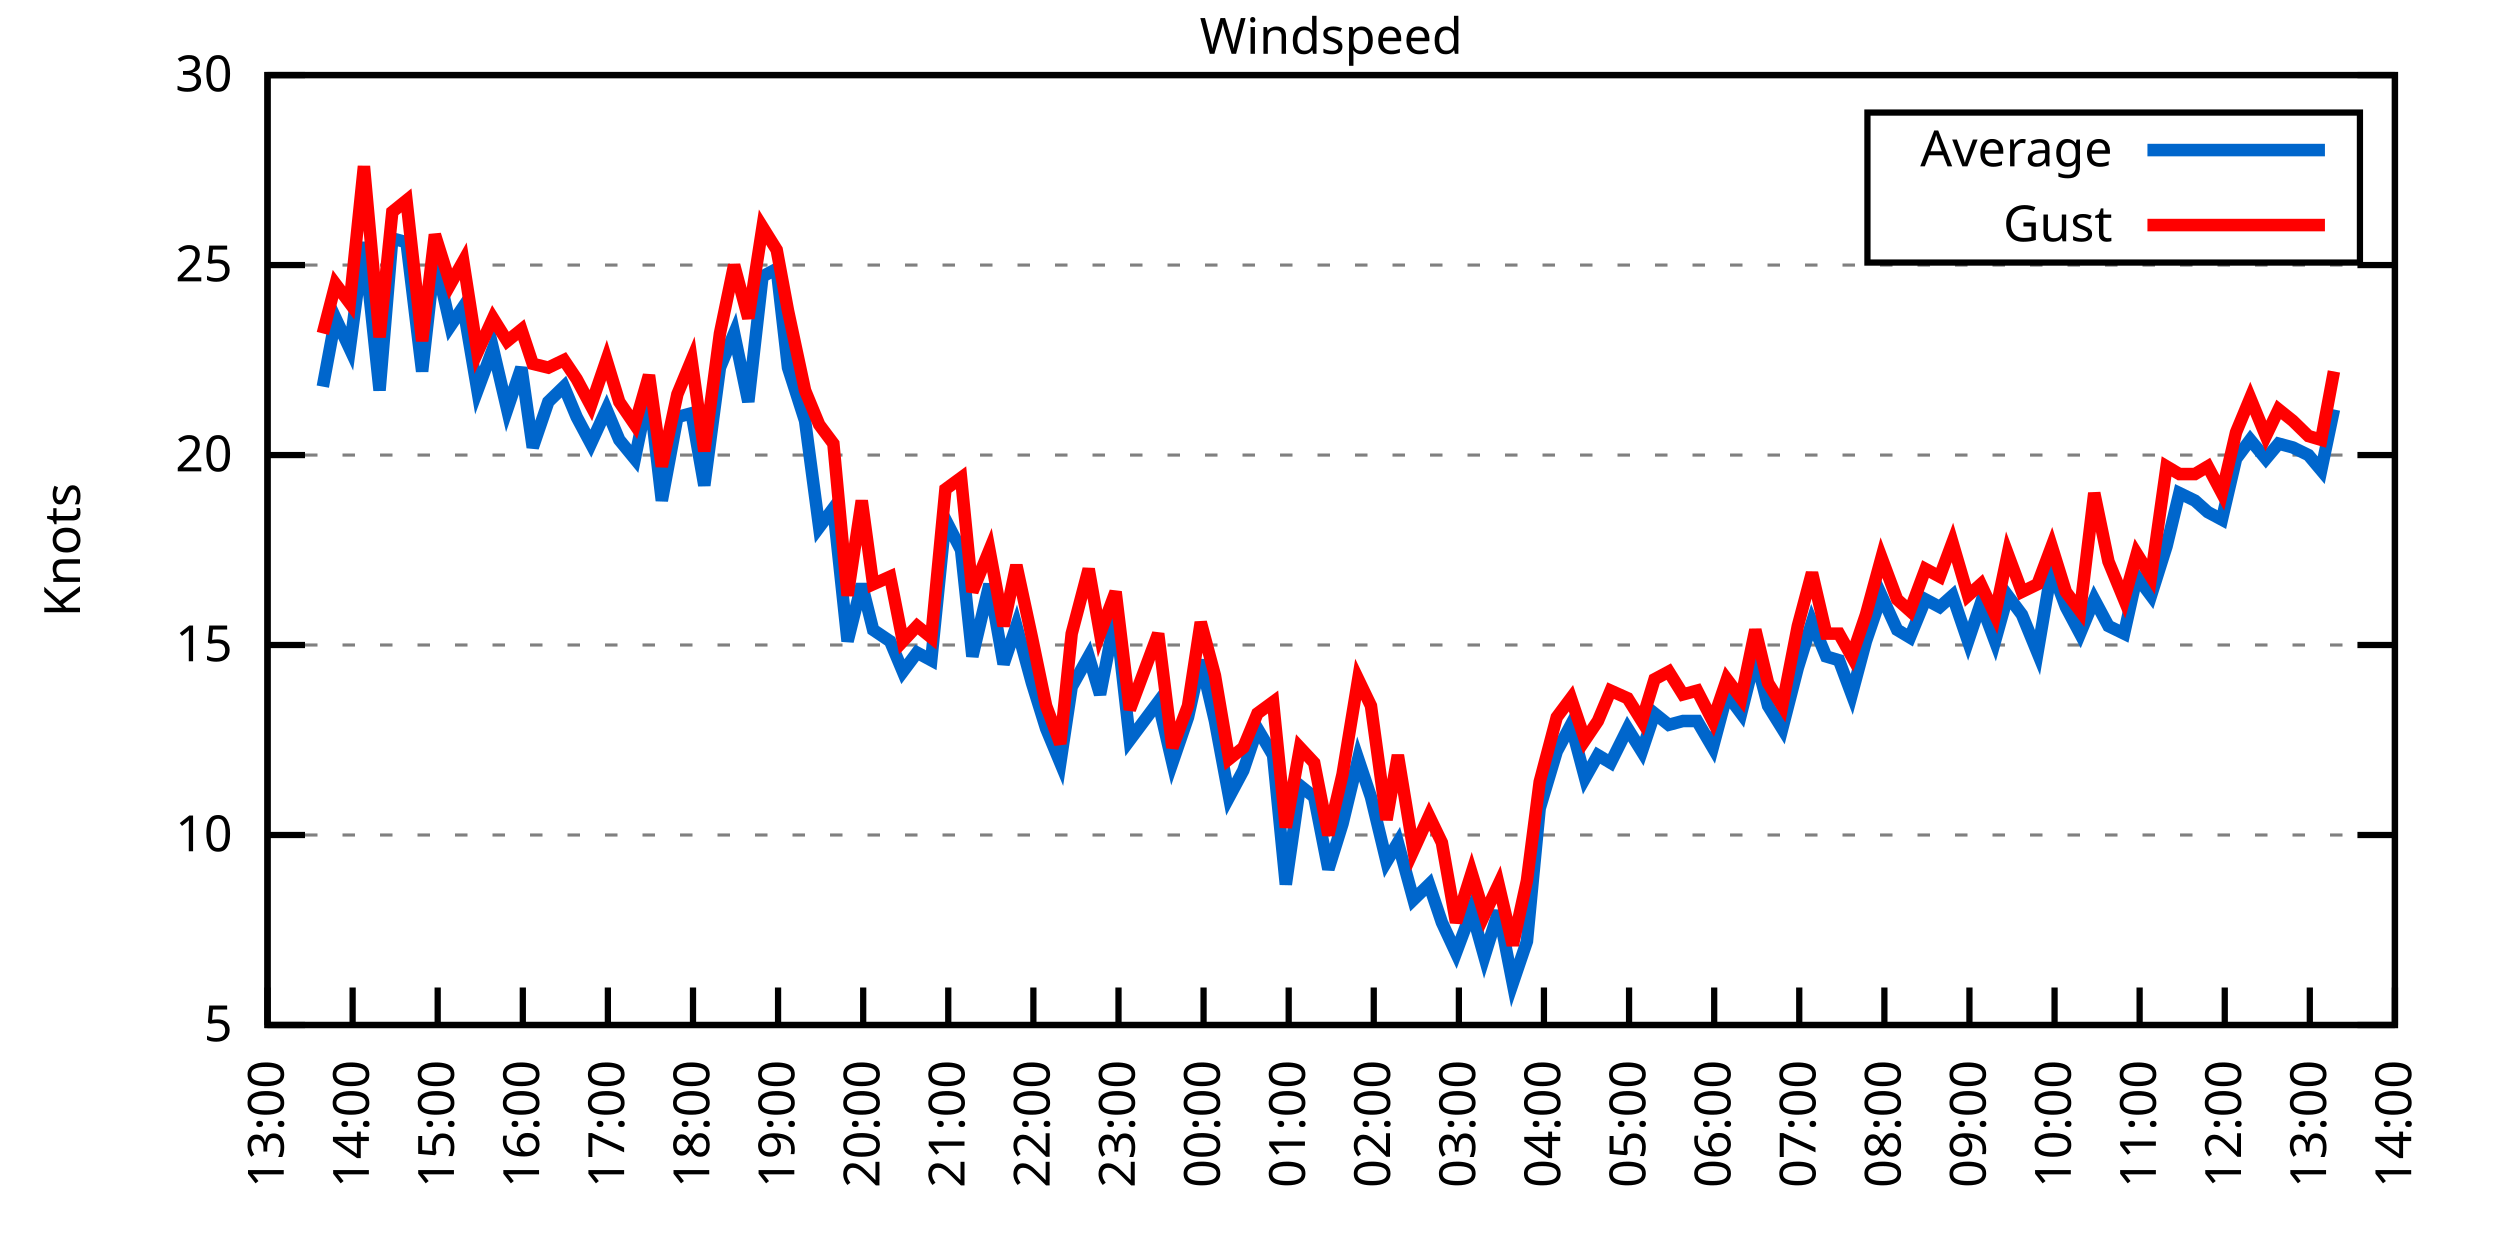
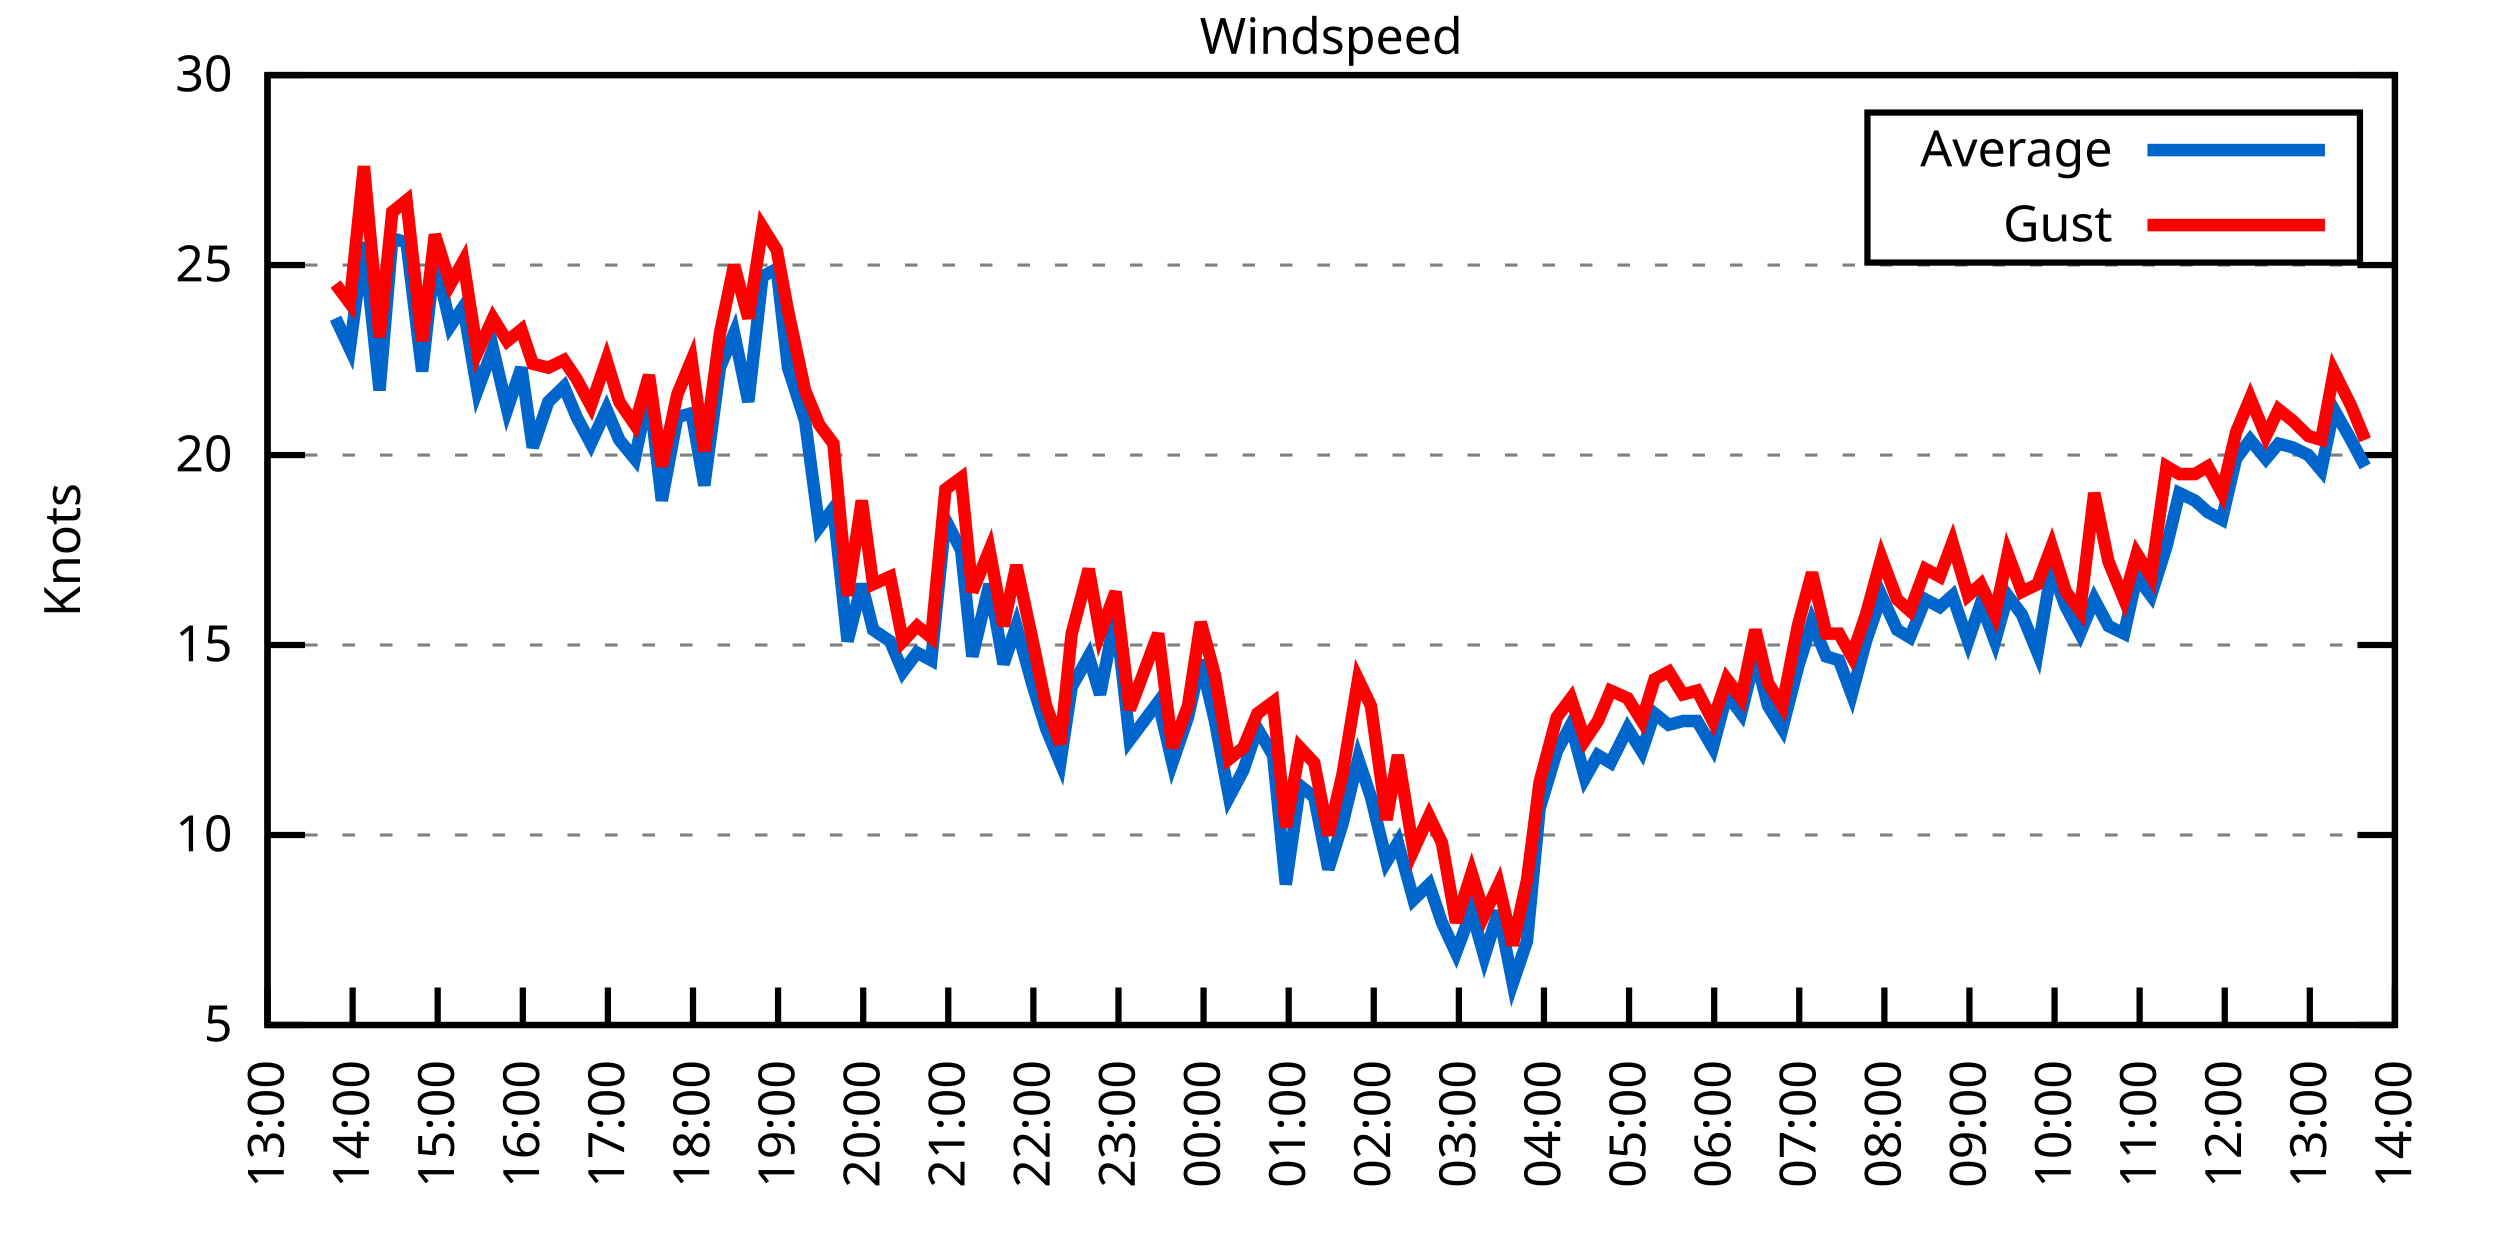
<svg xmlns="http://www.w3.org/2000/svg" xmlns:xlink="http://www.w3.org/1999/xlink" width="400" height="200" viewBox="0 0 400 200">
  <g id="gnuplot_canvas">
    <rect x="0" y="0" width="400" height="200" fill="none" />
    <defs>
      <circle id="gpDot" r="0.5" stroke-width="0.5" stroke="currentColor" />
      <path id="gpPt0" stroke-width="0.333" stroke="currentColor" d="M-1,0 h2 M0,-1 v2" />
      <path id="gpPt1" stroke-width="0.333" stroke="currentColor" d="M-1,-1 L1,1 M1,-1 L-1,1" />
      <path id="gpPt2" stroke-width="0.333" stroke="currentColor" d="M-1,0 L1,0 M0,-1 L0,1 M-1,-1 L1,1 M-1,1 L1,-1" />
      <rect id="gpPt3" stroke-width="0.333" stroke="currentColor" x="-1" y="-1" width="2" height="2" />
      <rect id="gpPt4" stroke-width="0.333" stroke="currentColor" fill="currentColor" x="-1" y="-1" width="2" height="2" />
      <circle id="gpPt5" stroke-width="0.333" stroke="currentColor" cx="0" cy="0" r="1" />
      <use xlink:href="#gpPt5" id="gpPt6" fill="currentColor" stroke="none" />
      <path id="gpPt7" stroke-width="0.333" stroke="currentColor" d="M0,-1.33 L-1.33,0.67 L1.33,0.67 z" />
      <use xlink:href="#gpPt7" id="gpPt8" fill="currentColor" stroke="none" />
      <use xlink:href="#gpPt7" id="gpPt9" stroke="currentColor" transform="rotate(180)" />
      <use xlink:href="#gpPt9" id="gpPt10" fill="currentColor" stroke="none" />
      <use xlink:href="#gpPt3" id="gpPt11" stroke="currentColor" transform="rotate(45)" />
      <use xlink:href="#gpPt11" id="gpPt12" fill="currentColor" stroke="none" />
      <path id="gpPt13" stroke-width="0.333" stroke="currentColor" d="M0,1.330 L1.265,0.411 L0.782,-1.067 L-0.782,-1.076 L-1.265,0.411 z" />
      <use xlink:href="#gpPt13" id="gpPt14" fill="currentColor" stroke="none" />
      <filter id="textbox" filterUnits="objectBoundingBox" x="0" y="0" height="1" width="1">
        <feFlood flood-color="white" flood-opacity="1" result="bgnd" />
        <feComposite in="SourceGraphic" in2="bgnd" operator="atop" />
      </filter>
      <filter id="greybox" filterUnits="objectBoundingBox" x="0" y="0" height="1" width="1">
        <feFlood flood-color="lightgrey" flood-opacity="1" result="grey" />
        <feComposite in="SourceGraphic" in2="grey" operator="atop" />
      </filter>
    </defs>
    <g fill="none" color="white" stroke="currentColor" stroke-width="1.00" stroke-linecap="butt" stroke-linejoin="miter">
</g>
    <g fill="none" color="black" stroke="currentColor" stroke-width="1.00" stroke-linecap="butt" stroke-linejoin="miter">
      <g stroke="none" shape-rendering="crispEdges">
        <polygon fill="rgb(255, 255, 255)" points="42.80,164.00 383.18,164.00 383.18,12.02 42.80,12.02 " />
      </g>
    </g>
    <g fill="none" color="black" stroke="currentColor" stroke-width="1.00" stroke-linecap="butt" stroke-linejoin="miter">
</g>
    <g fill="none" color="black" stroke="black" stroke-width="0.50" stroke-linecap="butt" stroke-linejoin="miter">
</g>
    <g fill="none" color="gray" stroke="currentColor" stroke-width="0.50" stroke-linecap="butt" stroke-linejoin="miter">
      <path stroke="gray" stroke-dasharray="2,4" class="gridline" d="M42.80,164.00 L383.19,164.00  " />
    </g>
    <g fill="none" color="gray" stroke="gray" stroke-width="1.00" stroke-linecap="butt" stroke-linejoin="miter">
</g>
    <g fill="none" color="black" stroke="currentColor" stroke-width="1.00" stroke-linecap="butt" stroke-linejoin="miter">
      <path stroke="black" d="M42.80,164.00 L48.80,164.00 M383.19,164.00 L377.19,164.00  " />
      <g transform="translate(37.20,166.60)" stroke="none" fill="black" font-family="Sans" font-size="8.00" text-anchor="end">
        <text>
          <tspan font-family="Sans"> 5</tspan>
        </text>
      </g>
    </g>
    <g fill="none" color="black" stroke="currentColor" stroke-width="1.00" stroke-linecap="butt" stroke-linejoin="miter">
</g>
    <g fill="none" color="black" stroke="black" stroke-width="0.50" stroke-linecap="butt" stroke-linejoin="miter">
</g>
    <g fill="none" color="gray" stroke="currentColor" stroke-width="0.50" stroke-linecap="butt" stroke-linejoin="miter">
      <path stroke="gray" stroke-dasharray="2,4" class="gridline" d="M42.80,133.60 L383.19,133.60  " />
    </g>
    <g fill="none" color="gray" stroke="gray" stroke-width="1.00" stroke-linecap="butt" stroke-linejoin="miter">
</g>
    <g fill="none" color="black" stroke="currentColor" stroke-width="1.00" stroke-linecap="butt" stroke-linejoin="miter">
      <path stroke="black" d="M42.80,133.60 L48.80,133.60 M383.19,133.60 L377.19,133.60  " />
      <g transform="translate(37.20,136.20)" stroke="none" fill="black" font-family="Sans" font-size="8.00" text-anchor="end">
        <text>
          <tspan font-family="Sans"> 10</tspan>
        </text>
      </g>
    </g>
    <g fill="none" color="black" stroke="currentColor" stroke-width="1.00" stroke-linecap="butt" stroke-linejoin="miter">
</g>
    <g fill="none" color="black" stroke="black" stroke-width="0.50" stroke-linecap="butt" stroke-linejoin="miter">
</g>
    <g fill="none" color="gray" stroke="currentColor" stroke-width="0.50" stroke-linecap="butt" stroke-linejoin="miter">
      <path stroke="gray" stroke-dasharray="2,4" class="gridline" d="M42.80,103.20 L383.19,103.20  " />
    </g>
    <g fill="none" color="gray" stroke="gray" stroke-width="1.00" stroke-linecap="butt" stroke-linejoin="miter">
</g>
    <g fill="none" color="black" stroke="currentColor" stroke-width="1.00" stroke-linecap="butt" stroke-linejoin="miter">
      <path stroke="black" d="M42.80,103.20 L48.80,103.20 M383.19,103.20 L377.19,103.20  " />
      <g transform="translate(37.20,105.80)" stroke="none" fill="black" font-family="Sans" font-size="8.00" text-anchor="end">
        <text>
          <tspan font-family="Sans"> 15</tspan>
        </text>
      </g>
    </g>
    <g fill="none" color="black" stroke="currentColor" stroke-width="1.00" stroke-linecap="butt" stroke-linejoin="miter">
</g>
    <g fill="none" color="black" stroke="black" stroke-width="0.50" stroke-linecap="butt" stroke-linejoin="miter">
</g>
    <g fill="none" color="gray" stroke="currentColor" stroke-width="0.50" stroke-linecap="butt" stroke-linejoin="miter">
      <path stroke="gray" stroke-dasharray="2,4" class="gridline" d="M42.80,72.81 L383.19,72.81  " />
    </g>
    <g fill="none" color="gray" stroke="gray" stroke-width="1.00" stroke-linecap="butt" stroke-linejoin="miter">
</g>
    <g fill="none" color="black" stroke="currentColor" stroke-width="1.00" stroke-linecap="butt" stroke-linejoin="miter">
      <path stroke="black" d="M42.80,72.81 L48.80,72.81 M383.19,72.81 L377.19,72.81  " />
      <g transform="translate(37.20,75.41)" stroke="none" fill="black" font-family="Sans" font-size="8.00" text-anchor="end">
        <text>
          <tspan font-family="Sans"> 20</tspan>
        </text>
      </g>
    </g>
    <g fill="none" color="black" stroke="currentColor" stroke-width="1.00" stroke-linecap="butt" stroke-linejoin="miter">
</g>
    <g fill="none" color="black" stroke="black" stroke-width="0.50" stroke-linecap="butt" stroke-linejoin="miter">
</g>
    <g fill="none" color="gray" stroke="currentColor" stroke-width="0.50" stroke-linecap="butt" stroke-linejoin="miter">
      <path stroke="gray" stroke-dasharray="2,4" class="gridline" d="M42.80,42.41 L383.19,42.41  " />
    </g>
    <g fill="none" color="gray" stroke="gray" stroke-width="1.00" stroke-linecap="butt" stroke-linejoin="miter">
</g>
    <g fill="none" color="black" stroke="currentColor" stroke-width="1.00" stroke-linecap="butt" stroke-linejoin="miter">
      <path stroke="black" d="M42.80,42.41 L48.80,42.41 M383.19,42.41 L377.19,42.41  " />
      <g transform="translate(37.20,45.01)" stroke="none" fill="black" font-family="Sans" font-size="8.00" text-anchor="end">
        <text>
          <tspan font-family="Sans"> 25</tspan>
        </text>
      </g>
    </g>
    <g fill="none" color="black" stroke="currentColor" stroke-width="1.00" stroke-linecap="butt" stroke-linejoin="miter">
</g>
    <g fill="none" color="black" stroke="black" stroke-width="0.50" stroke-linecap="butt" stroke-linejoin="miter">
</g>
    <g fill="none" color="gray" stroke="currentColor" stroke-width="0.50" stroke-linecap="butt" stroke-linejoin="miter">
      <path stroke="gray" stroke-dasharray="2,4" class="gridline" d="M42.80,12.01 L383.19,12.01  " />
    </g>
    <g fill="none" color="gray" stroke="gray" stroke-width="1.00" stroke-linecap="butt" stroke-linejoin="miter">
</g>
    <g fill="none" color="black" stroke="currentColor" stroke-width="1.00" stroke-linecap="butt" stroke-linejoin="miter">
      <path stroke="black" d="M42.80,12.01 L48.80,12.01 M383.19,12.01 L377.19,12.01  " />
      <g transform="translate(37.20,14.61)" stroke="none" fill="black" font-family="Sans" font-size="8.00" text-anchor="end">
        <text>
          <tspan font-family="Sans"> 30</tspan>
        </text>
      </g>
    </g>
    <g fill="none" color="black" stroke="currentColor" stroke-width="1.00" stroke-linecap="butt" stroke-linejoin="miter">
      <path stroke="black" d="M42.80,164.00 L42.80,158.00  " />
      <g transform="translate(45.40,169.60) rotate(270.00)" stroke="none" fill="black" font-family="Sans" font-size="8.00" text-anchor="end">
        <text>
          <tspan font-family="Sans">13:00</tspan>
        </text>
      </g>
    </g>
    <g fill="none" color="black" stroke="currentColor" stroke-width="1.00" stroke-linecap="butt" stroke-linejoin="miter">
      <path stroke="black" d="M56.42,164.00 L56.42,158.00  " />
      <g transform="translate(59.02,169.60) rotate(270.00)" stroke="none" fill="black" font-family="Sans" font-size="8.00" text-anchor="end">
        <text>
          <tspan font-family="Sans">14:00</tspan>
        </text>
      </g>
    </g>
    <g fill="none" color="black" stroke="currentColor" stroke-width="1.00" stroke-linecap="butt" stroke-linejoin="miter">
      <path stroke="black" d="M70.03,164.00 L70.03,158.00  " />
      <g transform="translate(72.63,169.60) rotate(270.00)" stroke="none" fill="black" font-family="Sans" font-size="8.00" text-anchor="end">
        <text>
          <tspan font-family="Sans">15:00</tspan>
        </text>
      </g>
    </g>
    <g fill="none" color="black" stroke="currentColor" stroke-width="1.00" stroke-linecap="butt" stroke-linejoin="miter">
      <path stroke="black" d="M83.65,164.00 L83.65,158.00  " />
      <g transform="translate(86.25,169.60) rotate(270.00)" stroke="none" fill="black" font-family="Sans" font-size="8.00" text-anchor="end">
        <text>
          <tspan font-family="Sans">16:00</tspan>
        </text>
      </g>
    </g>
    <g fill="none" color="black" stroke="currentColor" stroke-width="1.00" stroke-linecap="butt" stroke-linejoin="miter">
      <path stroke="black" d="M97.26,164.00 L97.26,158.00  " />
      <g transform="translate(99.86,169.60) rotate(270.00)" stroke="none" fill="black" font-family="Sans" font-size="8.00" text-anchor="end">
        <text>
          <tspan font-family="Sans">17:00</tspan>
        </text>
      </g>
    </g>
    <g fill="none" color="black" stroke="currentColor" stroke-width="1.00" stroke-linecap="butt" stroke-linejoin="miter">
      <path stroke="black" d="M110.88,164.00 L110.88,158.00  " />
      <g transform="translate(113.48,169.60) rotate(270.00)" stroke="none" fill="black" font-family="Sans" font-size="8.00" text-anchor="end">
        <text>
          <tspan font-family="Sans">18:00</tspan>
        </text>
      </g>
    </g>
    <g fill="none" color="black" stroke="currentColor" stroke-width="1.00" stroke-linecap="butt" stroke-linejoin="miter">
      <path stroke="black" d="M124.49,164.00 L124.49,158.00  " />
      <g transform="translate(127.09,169.60) rotate(270.00)" stroke="none" fill="black" font-family="Sans" font-size="8.00" text-anchor="end">
        <text>
          <tspan font-family="Sans">19:00</tspan>
        </text>
      </g>
    </g>
    <g fill="none" color="black" stroke="currentColor" stroke-width="1.00" stroke-linecap="butt" stroke-linejoin="miter">
      <path stroke="black" d="M138.11,164.00 L138.11,158.00  " />
      <g transform="translate(140.71,169.60) rotate(270.00)" stroke="none" fill="black" font-family="Sans" font-size="8.00" text-anchor="end">
        <text>
          <tspan font-family="Sans">20:00</tspan>
        </text>
      </g>
    </g>
    <g fill="none" color="black" stroke="currentColor" stroke-width="1.00" stroke-linecap="butt" stroke-linejoin="miter">
      <path stroke="black" d="M151.72,164.00 L151.72,158.00  " />
      <g transform="translate(154.32,169.60) rotate(270.00)" stroke="none" fill="black" font-family="Sans" font-size="8.00" text-anchor="end">
        <text>
          <tspan font-family="Sans">21:00</tspan>
        </text>
      </g>
    </g>
    <g fill="none" color="black" stroke="currentColor" stroke-width="1.00" stroke-linecap="butt" stroke-linejoin="miter">
      <path stroke="black" d="M165.34,164.00 L165.34,158.00  " />
      <g transform="translate(167.94,169.60) rotate(270.00)" stroke="none" fill="black" font-family="Sans" font-size="8.00" text-anchor="end">
        <text>
          <tspan font-family="Sans">22:00</tspan>
        </text>
      </g>
    </g>
    <g fill="none" color="black" stroke="currentColor" stroke-width="1.00" stroke-linecap="butt" stroke-linejoin="miter">
      <path stroke="black" d="M178.96,164.00 L178.96,158.00  " />
      <g transform="translate(181.56,169.60) rotate(270.00)" stroke="none" fill="black" font-family="Sans" font-size="8.00" text-anchor="end">
        <text>
          <tspan font-family="Sans">23:00</tspan>
        </text>
      </g>
    </g>
    <g fill="none" color="black" stroke="currentColor" stroke-width="1.00" stroke-linecap="butt" stroke-linejoin="miter">
      <path stroke="black" d="M192.57,164.00 L192.57,158.00  " />
      <g transform="translate(195.17,169.60) rotate(270.00)" stroke="none" fill="black" font-family="Sans" font-size="8.00" text-anchor="end">
        <text>
          <tspan font-family="Sans">00:00</tspan>
        </text>
      </g>
    </g>
    <g fill="none" color="black" stroke="currentColor" stroke-width="1.00" stroke-linecap="butt" stroke-linejoin="miter">
      <path stroke="black" d="M206.19,164.00 L206.19,158.00  " />
      <g transform="translate(208.79,169.60) rotate(270.00)" stroke="none" fill="black" font-family="Sans" font-size="8.00" text-anchor="end">
        <text>
          <tspan font-family="Sans">01:00</tspan>
        </text>
      </g>
    </g>
    <g fill="none" color="black" stroke="currentColor" stroke-width="1.00" stroke-linecap="butt" stroke-linejoin="miter">
      <path stroke="black" d="M219.80,164.00 L219.80,158.00  " />
      <g transform="translate(222.40,169.60) rotate(270.00)" stroke="none" fill="black" font-family="Sans" font-size="8.00" text-anchor="end">
        <text>
          <tspan font-family="Sans">02:00</tspan>
        </text>
      </g>
    </g>
    <g fill="none" color="black" stroke="currentColor" stroke-width="1.00" stroke-linecap="butt" stroke-linejoin="miter">
      <path stroke="black" d="M233.42,164.00 L233.42,158.00  " />
      <g transform="translate(236.02,169.60) rotate(270.00)" stroke="none" fill="black" font-family="Sans" font-size="8.00" text-anchor="end">
        <text>
          <tspan font-family="Sans">03:00</tspan>
        </text>
      </g>
    </g>
    <g fill="none" color="black" stroke="currentColor" stroke-width="1.00" stroke-linecap="butt" stroke-linejoin="miter">
      <path stroke="black" d="M247.03,164.00 L247.03,158.00  " />
      <g transform="translate(249.63,169.60) rotate(270.00)" stroke="none" fill="black" font-family="Sans" font-size="8.00" text-anchor="end">
        <text>
          <tspan font-family="Sans">04:00</tspan>
        </text>
      </g>
    </g>
    <g fill="none" color="black" stroke="currentColor" stroke-width="1.00" stroke-linecap="butt" stroke-linejoin="miter">
      <path stroke="black" d="M260.65,164.00 L260.65,158.00  " />
      <g transform="translate(263.25,169.60) rotate(270.00)" stroke="none" fill="black" font-family="Sans" font-size="8.00" text-anchor="end">
        <text>
          <tspan font-family="Sans">05:00</tspan>
        </text>
      </g>
    </g>
    <g fill="none" color="black" stroke="currentColor" stroke-width="1.00" stroke-linecap="butt" stroke-linejoin="miter">
      <path stroke="black" d="M274.27,164.00 L274.27,158.00  " />
      <g transform="translate(276.87,169.60) rotate(270.00)" stroke="none" fill="black" font-family="Sans" font-size="8.00" text-anchor="end">
        <text>
          <tspan font-family="Sans">06:00</tspan>
        </text>
      </g>
    </g>
    <g fill="none" color="black" stroke="currentColor" stroke-width="1.00" stroke-linecap="butt" stroke-linejoin="miter">
      <path stroke="black" d="M287.88,164.00 L287.88,158.00  " />
      <g transform="translate(290.48,169.60) rotate(270.00)" stroke="none" fill="black" font-family="Sans" font-size="8.00" text-anchor="end">
        <text>
          <tspan font-family="Sans">07:00</tspan>
        </text>
      </g>
    </g>
    <g fill="none" color="black" stroke="currentColor" stroke-width="1.00" stroke-linecap="butt" stroke-linejoin="miter">
      <path stroke="black" d="M301.50,164.00 L301.50,158.00  " />
      <g transform="translate(304.10,169.60) rotate(270.00)" stroke="none" fill="black" font-family="Sans" font-size="8.00" text-anchor="end">
        <text>
          <tspan font-family="Sans">08:00</tspan>
        </text>
      </g>
    </g>
    <g fill="none" color="black" stroke="currentColor" stroke-width="1.00" stroke-linecap="butt" stroke-linejoin="miter">
      <path stroke="black" d="M315.11,164.00 L315.11,158.00  " />
      <g transform="translate(317.71,169.60) rotate(270.00)" stroke="none" fill="black" font-family="Sans" font-size="8.00" text-anchor="end">
        <text>
          <tspan font-family="Sans">09:00</tspan>
        </text>
      </g>
    </g>
    <g fill="none" color="black" stroke="currentColor" stroke-width="1.00" stroke-linecap="butt" stroke-linejoin="miter">
      <path stroke="black" d="M328.73,164.00 L328.73,158.00  " />
      <g transform="translate(331.33,169.60) rotate(270.00)" stroke="none" fill="black" font-family="Sans" font-size="8.00" text-anchor="end">
        <text>
          <tspan font-family="Sans">10:00</tspan>
        </text>
      </g>
    </g>
    <g fill="none" color="black" stroke="currentColor" stroke-width="1.00" stroke-linecap="butt" stroke-linejoin="miter">
      <path stroke="black" d="M342.34,164.00 L342.34,158.00  " />
      <g transform="translate(344.94,169.60) rotate(270.00)" stroke="none" fill="black" font-family="Sans" font-size="8.00" text-anchor="end">
        <text>
          <tspan font-family="Sans">11:00</tspan>
        </text>
      </g>
    </g>
    <g fill="none" color="black" stroke="currentColor" stroke-width="1.00" stroke-linecap="butt" stroke-linejoin="miter">
      <path stroke="black" d="M355.96,164.00 L355.96,158.00  " />
      <g transform="translate(358.56,169.60) rotate(270.00)" stroke="none" fill="black" font-family="Sans" font-size="8.00" text-anchor="end">
        <text>
          <tspan font-family="Sans">12:00</tspan>
        </text>
      </g>
    </g>
    <g fill="none" color="black" stroke="currentColor" stroke-width="1.00" stroke-linecap="butt" stroke-linejoin="miter">
      <path stroke="black" d="M369.57,164.00 L369.57,158.00  " />
      <g transform="translate(372.17,169.60) rotate(270.00)" stroke="none" fill="black" font-family="Sans" font-size="8.00" text-anchor="end">
        <text>
          <tspan font-family="Sans">13:00</tspan>
        </text>
      </g>
    </g>
    <g fill="none" color="black" stroke="currentColor" stroke-width="1.00" stroke-linecap="butt" stroke-linejoin="miter">
      <path stroke="black" d="M383.19,164.00 L383.19,158.00  " />
      <g transform="translate(385.79,169.60) rotate(270.00)" stroke="none" fill="black" font-family="Sans" font-size="8.00" text-anchor="end">
        <text>
          <tspan font-family="Sans">14:00</tspan>
        </text>
      </g>
    </g>
    <g fill="none" color="black" stroke="currentColor" stroke-width="1.00" stroke-linecap="butt" stroke-linejoin="miter">
</g>
    <g fill="none" color="black" stroke="currentColor" stroke-width="1.00" stroke-linecap="butt" stroke-linejoin="miter">
      <path stroke="black" d="M42.80,12.01 L42.80,164.00 L383.19,164.00 L383.19,12.01 L42.80,12.01 Z  " />
    </g>
    <g fill="none" color="black" stroke="currentColor" stroke-width="1.00" stroke-linecap="butt" stroke-linejoin="miter">
</g>
    <g fill="none" color="black" stroke="currentColor" stroke-width="1.00" stroke-linecap="butt" stroke-linejoin="miter">
      <path stroke="black" d="M298.79,42.01 L298.79,18.01 L377.59,18.01 L377.59,42.01 L298.79,42.01 Z  " />
    </g>
    <g id="Windspeed_plot_1">
      <g fill="none" color="white" stroke="black" stroke-width="2.00" stroke-linecap="butt" stroke-linejoin="miter">
</g>
      <g fill="none" color="black" stroke="currentColor" stroke-width="2.00" stroke-linecap="butt" stroke-linejoin="miter">
        <g transform="translate(337.99,26.61)" stroke="none" fill="black" font-family="Sans" font-size="8.00" text-anchor="end">
          <text>
            <tspan font-family="Sans">Average</tspan>
          </text>
        </g>
      </g>
      <g fill="none" color="black" stroke="currentColor" stroke-width="2.00" stroke-linecap="butt" stroke-linejoin="miter">
-         <path stroke="rgb(  0, 102, 204)" d="M343.59,24.01 L371.99,24.01 M51.65,61.86 L53.69,50.92 L55.96,55.78 L58.23,38.76 L60.73,62.47 L62.77,38.15   L65.04,38.76 L67.54,59.43 L69.58,41.19 L72.07,52.14 L74.12,49.10 L76.39,62.47 L78.88,55.78 L81.15,65.51   L83.42,58.82 L85.24,71.59 L87.73,64.29 L90.23,61.86 L92.27,66.73 L94.54,70.98 L97.04,65.51 L99.08,70.37   L101.57,73.41 L103.84,62.47 L105.89,80.10 L108.38,66.73 L110.65,66.12 L112.69,77.67 L115.19,58.82 L117.46,53.35   L119.73,64.29 L122.00,44.23 L124.27,43.02 L126.08,58.82 L128.81,67.33 L131.07,84.36 L133.34,81.32 L135.61,102.60   L137.88,93.48 L139.70,100.77 L142.42,102.60 L144.46,107.46 L146.73,104.42 L149.00,105.64 L151.27,83.14 L153.77,88.00   L155.58,105.03 L158.31,93.48 L160.57,106.24 L162.62,100.16 L165.11,109.28 L167.38,116.58 L169.65,122.05 L171.47,109.89   L174.19,105.03 L176.01,111.11 L178.50,98.34 L180.77,118.40 L185.31,112.32 L187.58,122.05 L190.08,114.76 L192.12,105.64   L194.39,115.36 L196.66,127.52 L198.93,123.27 L201.19,116.58 L203.69,120.83 L205.73,141.51 L208.00,125.70 L210.27,127.52   L212.54,139.07 L214.81,131.78 L217.31,121.44 L219.35,127.52 L221.85,137.86 L223.66,134.82 L226.16,143.94 L228.65,141.51   L230.70,147.59 L232.96,152.45 L235.46,145.76 L237.50,153.06 L239.77,145.76 L242.04,157.31 L244.31,150.62 L246.35,129.35   L249.08,120.23 L251.35,115.97 L253.61,124.48 L255.66,120.83 L257.70,122.05 L260.42,116.58 L262.69,120.23 L264.73,114.15   L267.00,115.97 L269.27,115.36 L271.54,115.36 L274.04,119.62 L276.31,111.11 L278.58,114.15 L280.85,105.03 L282.89,112.93   L285.16,116.58 L287.65,106.85 L289.92,99.56 L292.19,105.03 L294.23,105.64 L296.28,111.11 L298.55,102.60 L301.04,95.30   L303.54,100.77 L305.58,101.99 L308.08,95.91 L310.35,97.12 L312.39,95.30 L314.89,102.60 L316.93,96.52 L319.20,102.60   L321.24,95.30 L323.51,98.34 L326.00,104.42 L328.27,91.04 L330.54,97.12 L332.81,101.38 L335.08,95.91 L337.35,100.16   L339.85,101.38 L341.89,92.26 L344.16,95.30 L346.65,87.40 L348.70,78.89 L351.19,80.10 L353.24,81.93 L355.50,83.14   L357.77,73.41 L360.04,70.37 L362.54,73.41 L364.58,70.98 L366.85,71.59 L369.35,72.81 L371.39,75.24 L373.43,65.51    " />
+         <path stroke="rgb(  0, 102, 204)" d="M343.59,24.01 L371.99,24.01 M53.69,50.92 L55.96,55.78 L58.23,38.76 L60.73,62.47 L62.77,38.15 L65.04,38.76   L67.54,59.43 L69.58,41.19 L72.07,52.14 L74.12,49.10 L76.39,62.47 L78.88,55.78 L81.15,65.51 L83.42,58.82   L85.24,71.59 L87.73,64.29 L90.23,61.86 L92.27,66.73 L94.54,70.98 L97.04,65.51 L99.08,70.37 L101.57,73.41   L103.84,62.47 L105.89,80.10 L108.38,66.73 L110.65,66.12 L112.69,77.67 L115.19,58.82 L117.46,53.35 L119.73,64.29   L122.00,44.23 L124.27,43.02 L126.08,58.82 L128.81,67.33 L131.07,84.36 L133.34,81.32 L135.61,102.60 L137.88,93.48   L139.70,100.77 L142.42,102.60 L144.46,107.46 L146.73,104.42 L149.00,105.64 L151.27,83.14 L153.77,88.00 L155.58,105.03   L158.31,93.48 L160.57,106.24 L162.62,100.16 L165.11,109.28 L167.38,116.58 L169.65,122.05 L171.47,109.89 L174.19,105.03   L176.01,111.11 L178.50,98.34 L180.77,118.40 L185.31,112.32 L187.58,122.05 L190.08,114.76 L192.12,105.64 L194.39,115.36   L196.66,127.52 L198.93,123.27 L201.19,116.58 L203.69,120.83 L205.73,141.51 L208.00,125.70 L210.27,127.52 L212.54,139.07   L214.81,131.78 L217.31,121.44 L219.35,127.52 L221.85,137.86 L223.66,134.82 L226.16,143.94 L228.65,141.51 L230.70,147.59   L232.96,152.45 L235.46,145.76 L237.50,153.06 L239.77,145.76 L242.04,157.31 L244.31,150.62 L246.35,129.35 L249.08,120.23   L251.35,115.97 L253.61,124.48 L255.66,120.83 L257.70,122.05 L260.42,116.58 L262.69,120.23 L264.73,114.15 L267.00,115.97   L269.27,115.36 L271.54,115.36 L274.04,119.62 L276.31,111.11 L278.58,114.15 L280.85,105.03 L282.89,112.93 L285.16,116.58   L287.65,106.85 L289.92,99.56 L292.19,105.03 L294.23,105.64 L296.28,111.11 L298.55,102.60 L301.04,95.30 L303.54,100.77   L305.58,101.99 L308.08,95.91 L310.35,97.12 L312.39,95.30 L314.89,102.60 L316.93,96.52 L319.20,102.60 L321.24,95.30   L323.51,98.34 L326.00,104.42 L328.27,91.04 L330.54,97.12 L332.81,101.38 L335.08,95.91 L337.35,100.16 L339.85,101.38   L341.89,92.26 L344.16,95.30 L346.65,87.40 L348.70,78.89 L351.19,80.10 L353.24,81.93 L355.50,83.14 L357.77,73.41   L360.04,70.37 L362.54,73.41 L364.58,70.98 L366.85,71.59 L369.35,72.81 L371.39,75.24 L373.43,65.51 L376.16,70.37   L378.42,74.63  " />
      </g>
    </g>
    <g id="Windspeed_plot_2">
      <g fill="none" color="black" stroke="currentColor" stroke-width="2.00" stroke-linecap="butt" stroke-linejoin="miter">
        <g transform="translate(337.99,38.61)" stroke="none" fill="black" font-family="Sans" font-size="8.00" text-anchor="end">
          <text>
            <tspan font-family="Sans">Gust</tspan>
          </text>
        </g>
      </g>
      <g fill="none" color="black" stroke="currentColor" stroke-width="2.00" stroke-linecap="butt" stroke-linejoin="miter">
-         <path stroke="rgb(255,   0,   0)" d="M343.59,36.01 L371.99,36.01 M51.65,53.35 L53.69,45.45 L55.96,48.49 L58.23,26.60 L60.73,53.96 L62.77,33.90   L65.04,32.07 L67.54,54.57 L69.58,37.54 L72.07,45.45 L74.12,41.80 L76.39,56.39 L78.88,50.92 L81.15,54.57   L83.42,52.74 L85.24,58.21 L87.73,58.82 L90.23,57.61 L92.27,60.65 L94.54,64.90 L97.04,57.61 L99.08,64.29   L101.57,67.94 L103.84,60.04 L105.89,74.63 L108.38,63.08 L110.65,57.61 L112.69,72.20 L115.19,53.35 L117.46,42.41   L119.73,50.92 L122.00,36.33 L124.27,39.98 L126.08,49.70 L128.81,62.47 L131.07,67.94 L133.34,70.98 L135.61,95.30   L137.88,80.10 L139.70,93.48 L142.42,92.26 L144.46,102.60 L146.73,100.16 L149.00,101.99 L151.27,78.28 L153.77,76.45   L155.58,94.69 L158.31,88.00 L160.57,100.16 L162.62,90.44 L165.11,101.99 L167.38,112.93 L169.65,119.01 L171.47,101.38   L174.19,91.04 L176.01,101.38 L178.50,94.69 L180.77,113.54 L185.31,101.38 L187.58,119.62 L190.08,112.93 L192.12,99.56   L194.39,108.07 L196.66,121.44 L198.93,119.62 L201.19,114.15 L203.69,112.32 L205.73,132.39 L208.00,119.62 L210.27,122.05   L212.54,133.60 L214.81,123.87 L217.31,108.68 L219.35,112.93 L221.85,131.17 L223.66,120.83 L226.16,136.03 L228.65,130.56   L230.70,134.82 L232.96,147.59 L235.46,139.68 L237.50,146.37 L239.77,141.51 L242.04,151.23 L244.31,140.90 L246.35,125.09   L249.08,114.76 L251.35,111.72 L253.61,118.40 L255.66,115.36 L257.70,110.50 L260.42,111.72 L262.69,115.36 L264.73,108.68   L267.00,107.46 L269.27,111.11 L271.54,110.50 L274.04,115.36 L276.31,108.68 L278.58,111.72 L280.85,100.77 L282.89,109.28   L285.16,112.93 L287.65,100.16 L289.92,91.65 L292.19,101.38 L294.23,101.38 L296.28,105.03 L298.55,98.34 L301.04,89.22   L303.54,95.91 L305.58,97.73 L308.08,91.04 L310.35,92.26 L312.39,86.79 L314.89,95.30 L316.93,93.48 L319.20,98.34   L321.24,88.61 L323.51,94.69 L326.00,93.48 L328.27,87.40 L330.54,94.69 L332.81,97.73 L335.08,78.89 L337.35,89.83   L339.85,95.91 L341.89,88.61 L344.16,92.26 L346.65,74.63 L348.70,75.85 L351.19,75.85 L353.24,74.63 L355.50,78.89   L357.77,69.16 L360.04,63.69 L362.54,69.77 L364.58,65.51 L366.85,67.33 L369.35,69.77 L371.39,70.37 L373.43,59.43    " />
+         <path stroke="rgb(255,   0,   0)" d="M343.59,36.01 L371.99,36.01 M53.69,45.45 L55.96,48.49 L58.23,26.60 L60.73,53.96 L62.77,33.90 L65.04,32.07   L67.54,54.57 L69.58,37.54 L72.07,45.45 L74.12,41.80 L76.39,56.39 L78.88,50.92 L81.15,54.57 L83.42,52.74   L85.24,58.21 L87.73,58.82 L90.23,57.61 L92.27,60.65 L94.54,64.90 L97.04,57.61 L99.08,64.29 L101.57,67.94   L103.84,60.04 L105.89,74.63 L108.38,63.08 L110.65,57.61 L112.69,72.20 L115.19,53.35 L117.46,42.41 L119.73,50.92   L122.00,36.33 L124.27,39.98 L126.08,49.70 L128.81,62.47 L131.07,67.94 L133.34,70.98 L135.61,95.30 L137.88,80.10   L139.70,93.48 L142.42,92.26 L144.46,102.60 L146.73,100.16 L149.00,101.99 L151.27,78.28 L153.77,76.45 L155.58,94.69   L158.31,88.00 L160.57,100.16 L162.62,90.44 L165.11,101.99 L167.38,112.93 L169.65,119.01 L171.47,101.38 L174.19,91.04   L176.01,101.38 L178.50,94.69 L180.77,113.54 L185.31,101.38 L187.58,119.62 L190.08,112.93 L192.12,99.56 L194.39,108.07   L196.66,121.44 L198.93,119.62 L201.19,114.15 L203.69,112.32 L205.73,132.39 L208.00,119.62 L210.27,122.05 L212.54,133.60   L214.81,123.87 L217.31,108.68 L219.35,112.93 L221.85,131.17 L223.66,120.83 L226.16,136.03 L228.65,130.56 L230.70,134.82   L232.96,147.59 L235.46,139.68 L237.50,146.37 L239.77,141.51 L242.04,151.23 L244.31,140.90 L246.35,125.09 L249.08,114.76   L251.35,111.72 L253.61,118.40 L255.66,115.36 L257.70,110.50 L260.42,111.72 L262.69,115.36 L264.73,108.68 L267.00,107.46   L269.27,111.11 L271.54,110.50 L274.04,115.36 L276.31,108.68 L278.58,111.72 L280.85,100.77 L282.89,109.28 L285.16,112.93   L287.65,100.16 L289.92,91.65 L292.19,101.38 L294.23,101.38 L296.28,105.03 L298.55,98.34 L301.04,89.22 L303.54,95.91   L305.58,97.73 L308.08,91.04 L310.35,92.26 L312.39,86.79 L314.89,95.30 L316.93,93.48 L319.20,98.34 L321.24,88.61   L323.51,94.69 L326.00,93.48 L328.27,87.40 L330.54,94.69 L332.81,97.73 L335.08,78.89 L337.35,89.83 L339.85,95.91   L341.89,88.61 L344.16,92.26 L346.65,74.63 L348.70,75.85 L351.19,75.85 L353.24,74.63 L355.50,78.89 L357.77,69.16   L360.04,63.69 L362.54,69.77 L364.58,65.51 L366.85,67.33 L369.35,69.77 L371.39,70.37 L373.43,59.43 L376.16,64.90   L378.42,70.37  " />
      </g>
    </g>
    <g fill="none" color="black" stroke="currentColor" stroke-width="2.00" stroke-linecap="butt" stroke-linejoin="miter">
</g>
    <g fill="none" color="black" stroke="black" stroke-width="1.00" stroke-linecap="butt" stroke-linejoin="miter">
</g>
    <g fill="none" color="black" stroke="currentColor" stroke-width="1.00" stroke-linecap="butt" stroke-linejoin="miter">
      <path stroke="black" d="M42.80,12.01 L42.80,164.00 L383.19,164.00 L383.19,12.01 L42.80,12.01 Z  " />
      <g transform="translate(12.80,88.01) rotate(270.00)" stroke="none" fill="black" font-family="Sans" font-size="8.00" text-anchor="middle">
        <text>
          <tspan font-family="Sans">Knots</tspan>
        </text>
      </g>
    </g>
    <g fill="none" color="black" stroke="currentColor" stroke-width="1.00" stroke-linecap="butt" stroke-linejoin="miter">
</g>
    <g fill="none" color="black" stroke="currentColor" stroke-width="1.00" stroke-linecap="butt" stroke-linejoin="miter">
      <g transform="translate(212.99,8.61)" stroke="none" fill="black" font-family="Sans" font-size="8.00" text-anchor="middle">
        <text>
          <tspan font-family="Sans">Windspeed</tspan>
        </text>
      </g>
    </g>
    <g fill="none" color="black" stroke="currentColor" stroke-width="1.00" stroke-linecap="butt" stroke-linejoin="miter">
</g>
  </g>
</svg>
